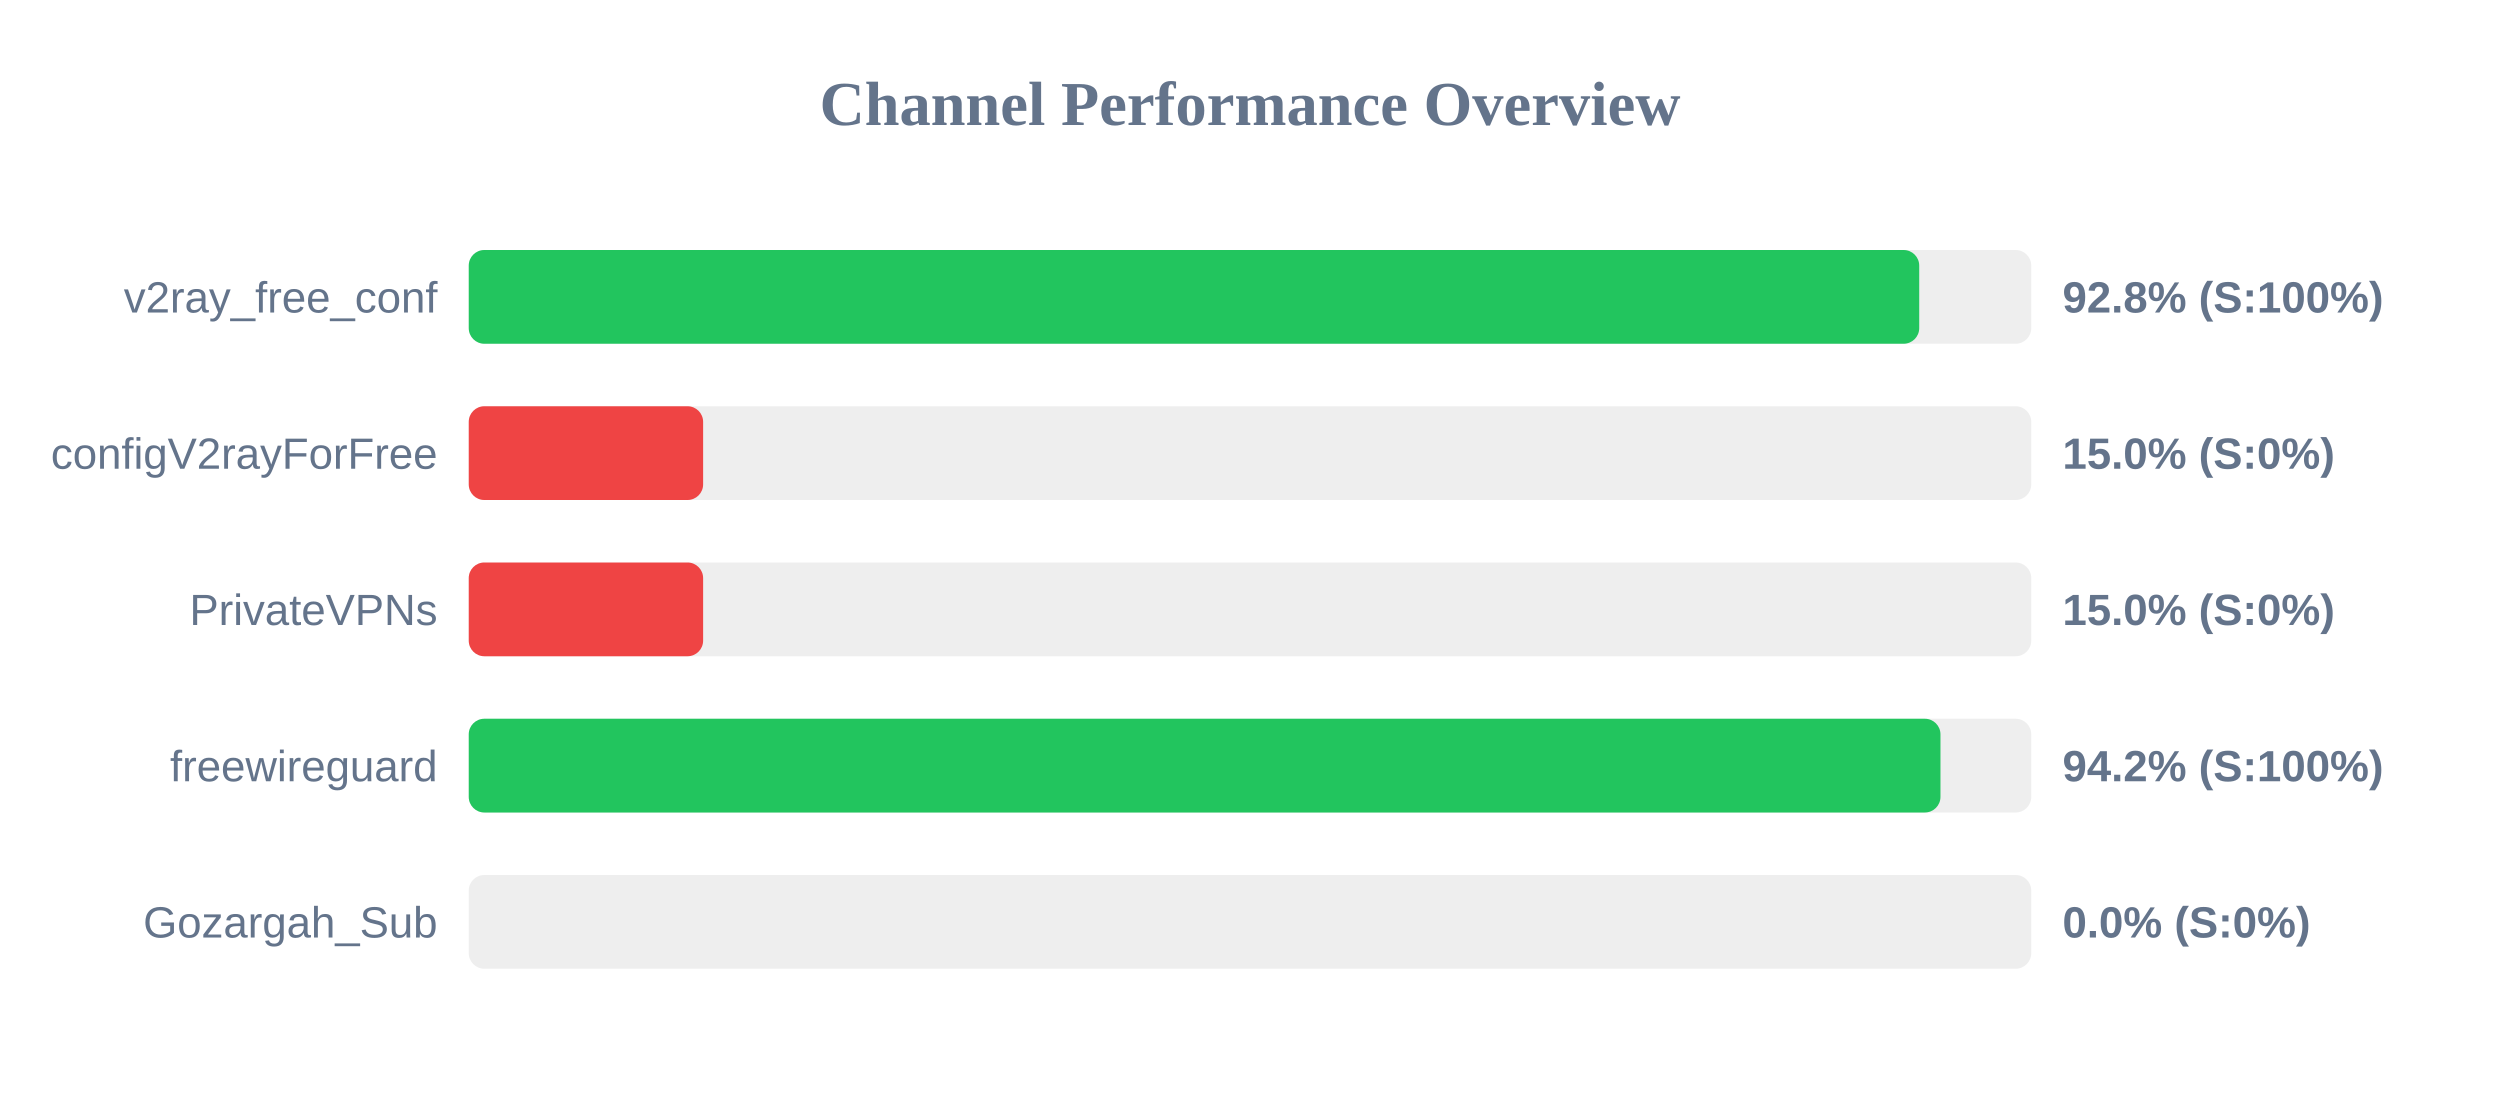
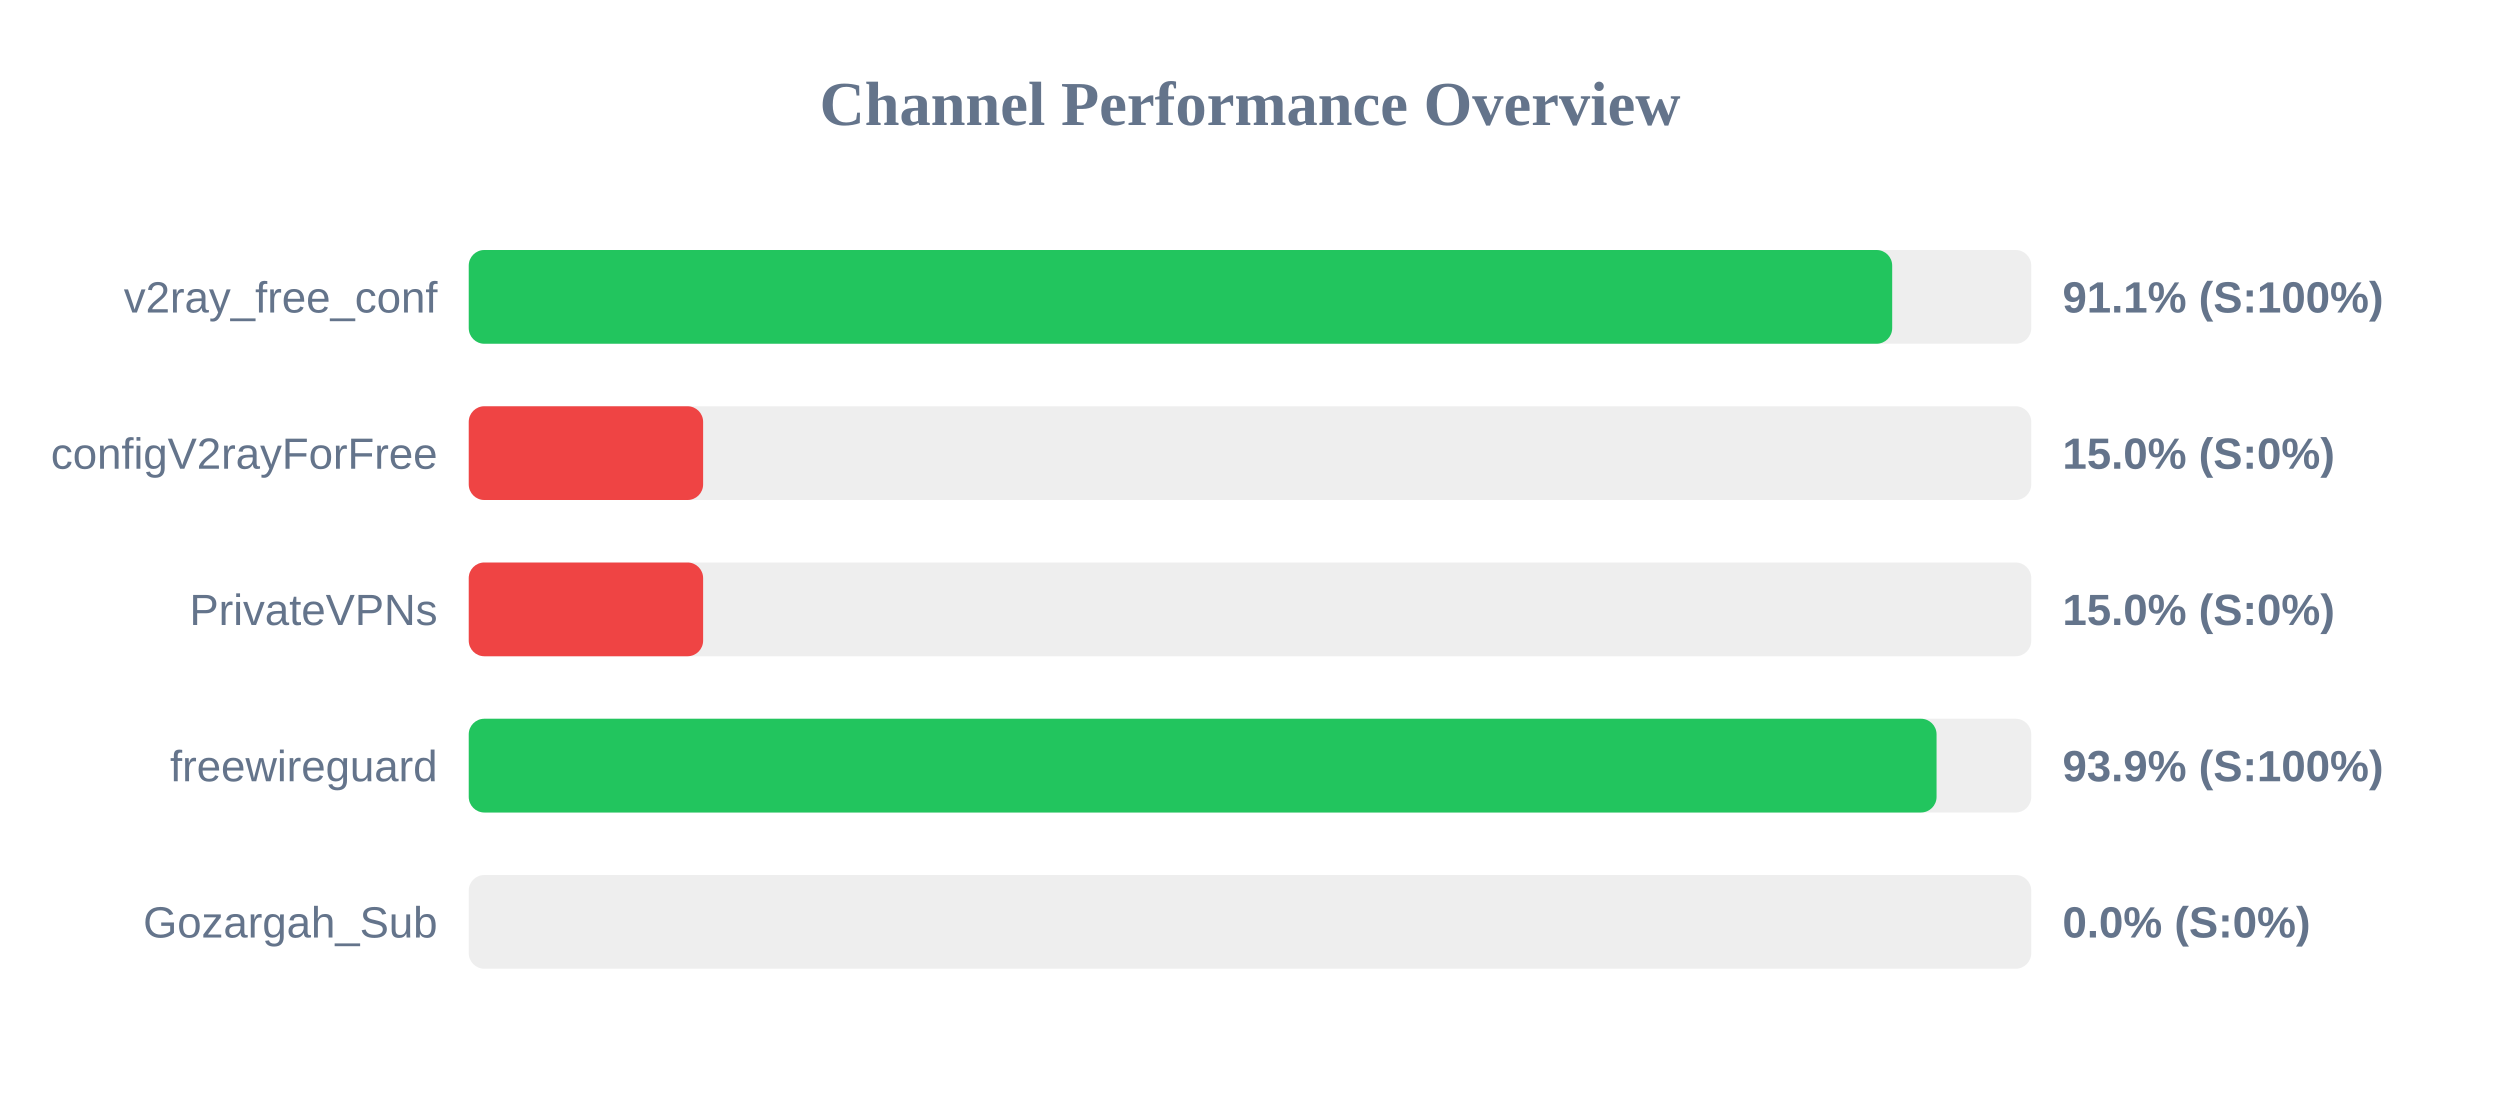
<svg xmlns="http://www.w3.org/2000/svg" width="800" height="350" version="1.1">
  <style>
        .row { font: 14px Arial; fill: #64748b; }
        .score { font: bold 14px Arial; fill: #64748b; }
    </style>
  <text x="400" y="40" text-anchor="middle" font-size="20px" font-weight="bold" fill="#64748b">Channel Performance Overview</text>
  <rect x="150" y="80" width="500" height="30" fill="#eee" rx="5" />
-   <rect x="150" y="80" width="464.15" height="30" fill="#22c55e" rx="5" />
+   <rect x="150" y="80" width="455.5" height="30" fill="#22c55e" rx="5" />
  <text x="140" y="100" text-anchor="end" class="row">v2ray_free_conf</text>
-   <text x="660" y="100" text-anchor="start" class="score">92.8% (S:100%)</text>
+   <text x="660" y="100" text-anchor="start" class="score">91.1% (S:100%)</text>
  <rect x="150" y="130" width="500" height="30" fill="#eee" rx="5" />
  <rect x="150" y="130" width="75.0" height="30" fill="#ef4444" rx="5" />
  <text x="140" y="150" text-anchor="end" class="row">configV2rayForFree</text>
  <text x="660" y="150" text-anchor="start" class="score">15.0% (S:0%)</text>
  <rect x="150" y="180" width="500" height="30" fill="#eee" rx="5" />
  <rect x="150" y="180" width="75.0" height="30" fill="#ef4444" rx="5" />
  <text x="140" y="200" text-anchor="end" class="row">PrivateVPNs</text>
  <text x="660" y="200" text-anchor="start" class="score">15.0% (S:0%)</text>
  <rect x="150" y="230" width="500" height="30" fill="#eee" rx="5" />
-   <rect x="150" y="230" width="470.95" height="30" fill="#22c55e" rx="5" />
+   <rect x="150" y="230" width="469.7" height="30" fill="#22c55e" rx="5" />
  <text x="140" y="250" text-anchor="end" class="row">freewireguard</text>
-   <text x="660" y="250" text-anchor="start" class="score">94.2% (S:100%)</text>
+   <text x="660" y="250" text-anchor="start" class="score">93.9% (S:100%)</text>
  <rect x="150" y="280" width="500" height="30" fill="#eee" rx="5" />
  <rect x="150" y="280" width="0.0" height="30" fill="#ef4444" rx="5" />
  <text x="140" y="300" text-anchor="end" class="row">Gozargah_Sub</text>
  <text x="660" y="300" text-anchor="start" class="score">0.0% (S:0%)</text>
</svg>
